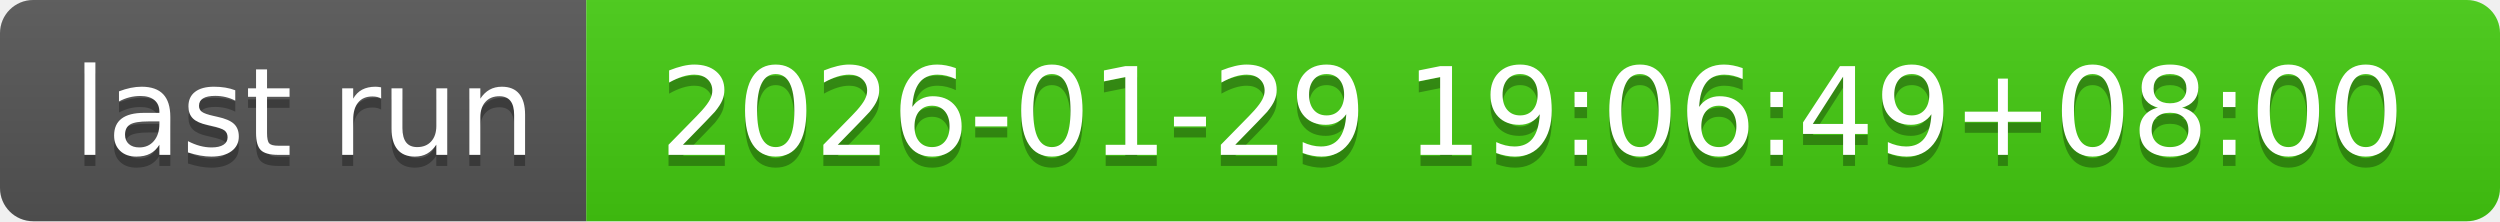
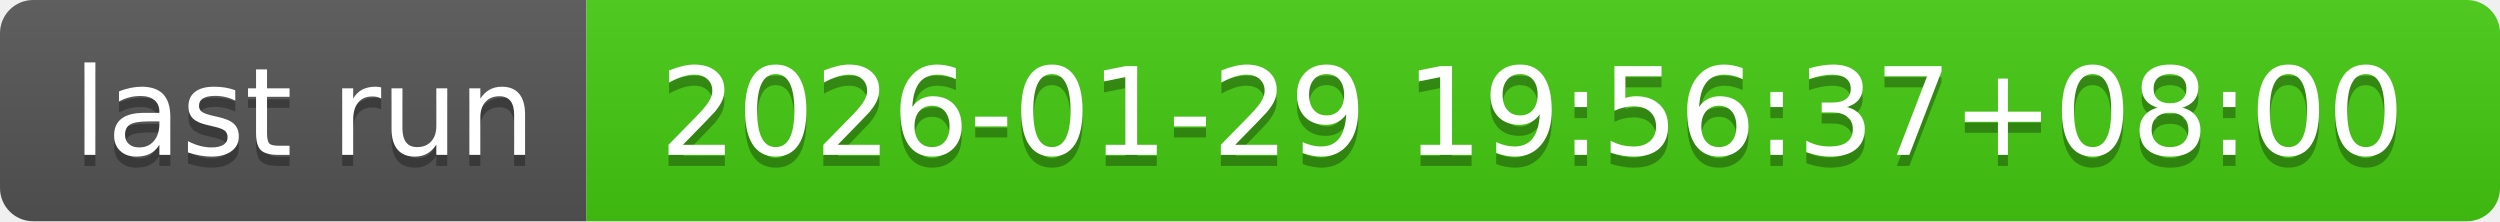
- <svg xmlns="http://www.w3.org/2000/svg" width="226" height="20" role="img" aria-label="last run: 2026-01-29 19:06:49+08:00">
+ <svg xmlns="http://www.w3.org/2000/svg" width="226" height="20" role="img" aria-label="last run: 2026-01-29 19:56:37+08:00">
  <linearGradient id="s" x2="0" y2="100%">
    <stop offset="0" stop-color="#bbb" stop-opacity=".1" />
    <stop offset="1" stop-opacity=".1" />
  </linearGradient>
  <clipPath id="r">
    <rect width="226" height="20" rx="3" fill="#fff" />
  </clipPath>
  <g clip-path="url(#r)">
    <rect width="53" height="20" fill="#555" />
    <rect x="53" width="173" height="20" fill="#4c1" />
    <rect width="226" height="20" fill="url(#s)" />
  </g>
  <g fill="#fff" text-anchor="middle" font-family="Verdana,Geneva,DejaVu Sans,sans-serif" text-rendering="geometricPrecision" font-size="110">
    <text aria-hidden="true" x="275" y="150" fill="#010101" fill-opacity=".3" transform="scale(.1)" textLength="430">last run</text>
    <text x="275" y="140" transform="scale(.1)" fill="#fff" textLength="430">last run</text>
-     <text aria-hidden="true" x="1385" y="150" fill="#010101" fill-opacity=".3" transform="scale(.1)" textLength="1630">2026-01-29 19:06:49+08:00</text>
-     <text x="1385" y="140" transform="scale(.1)" fill="#fff" textLength="1630">2026-01-29 19:06:49+08:00</text>
+     <text aria-hidden="true" x="1385" y="150" fill="#010101" fill-opacity=".3" transform="scale(.1)" textLength="1630">2026-01-29 19:56:37+08:00</text>
+     <text x="1385" y="140" transform="scale(.1)" fill="#fff" textLength="1630">2026-01-29 19:56:37+08:00</text>
  </g>
</svg>
